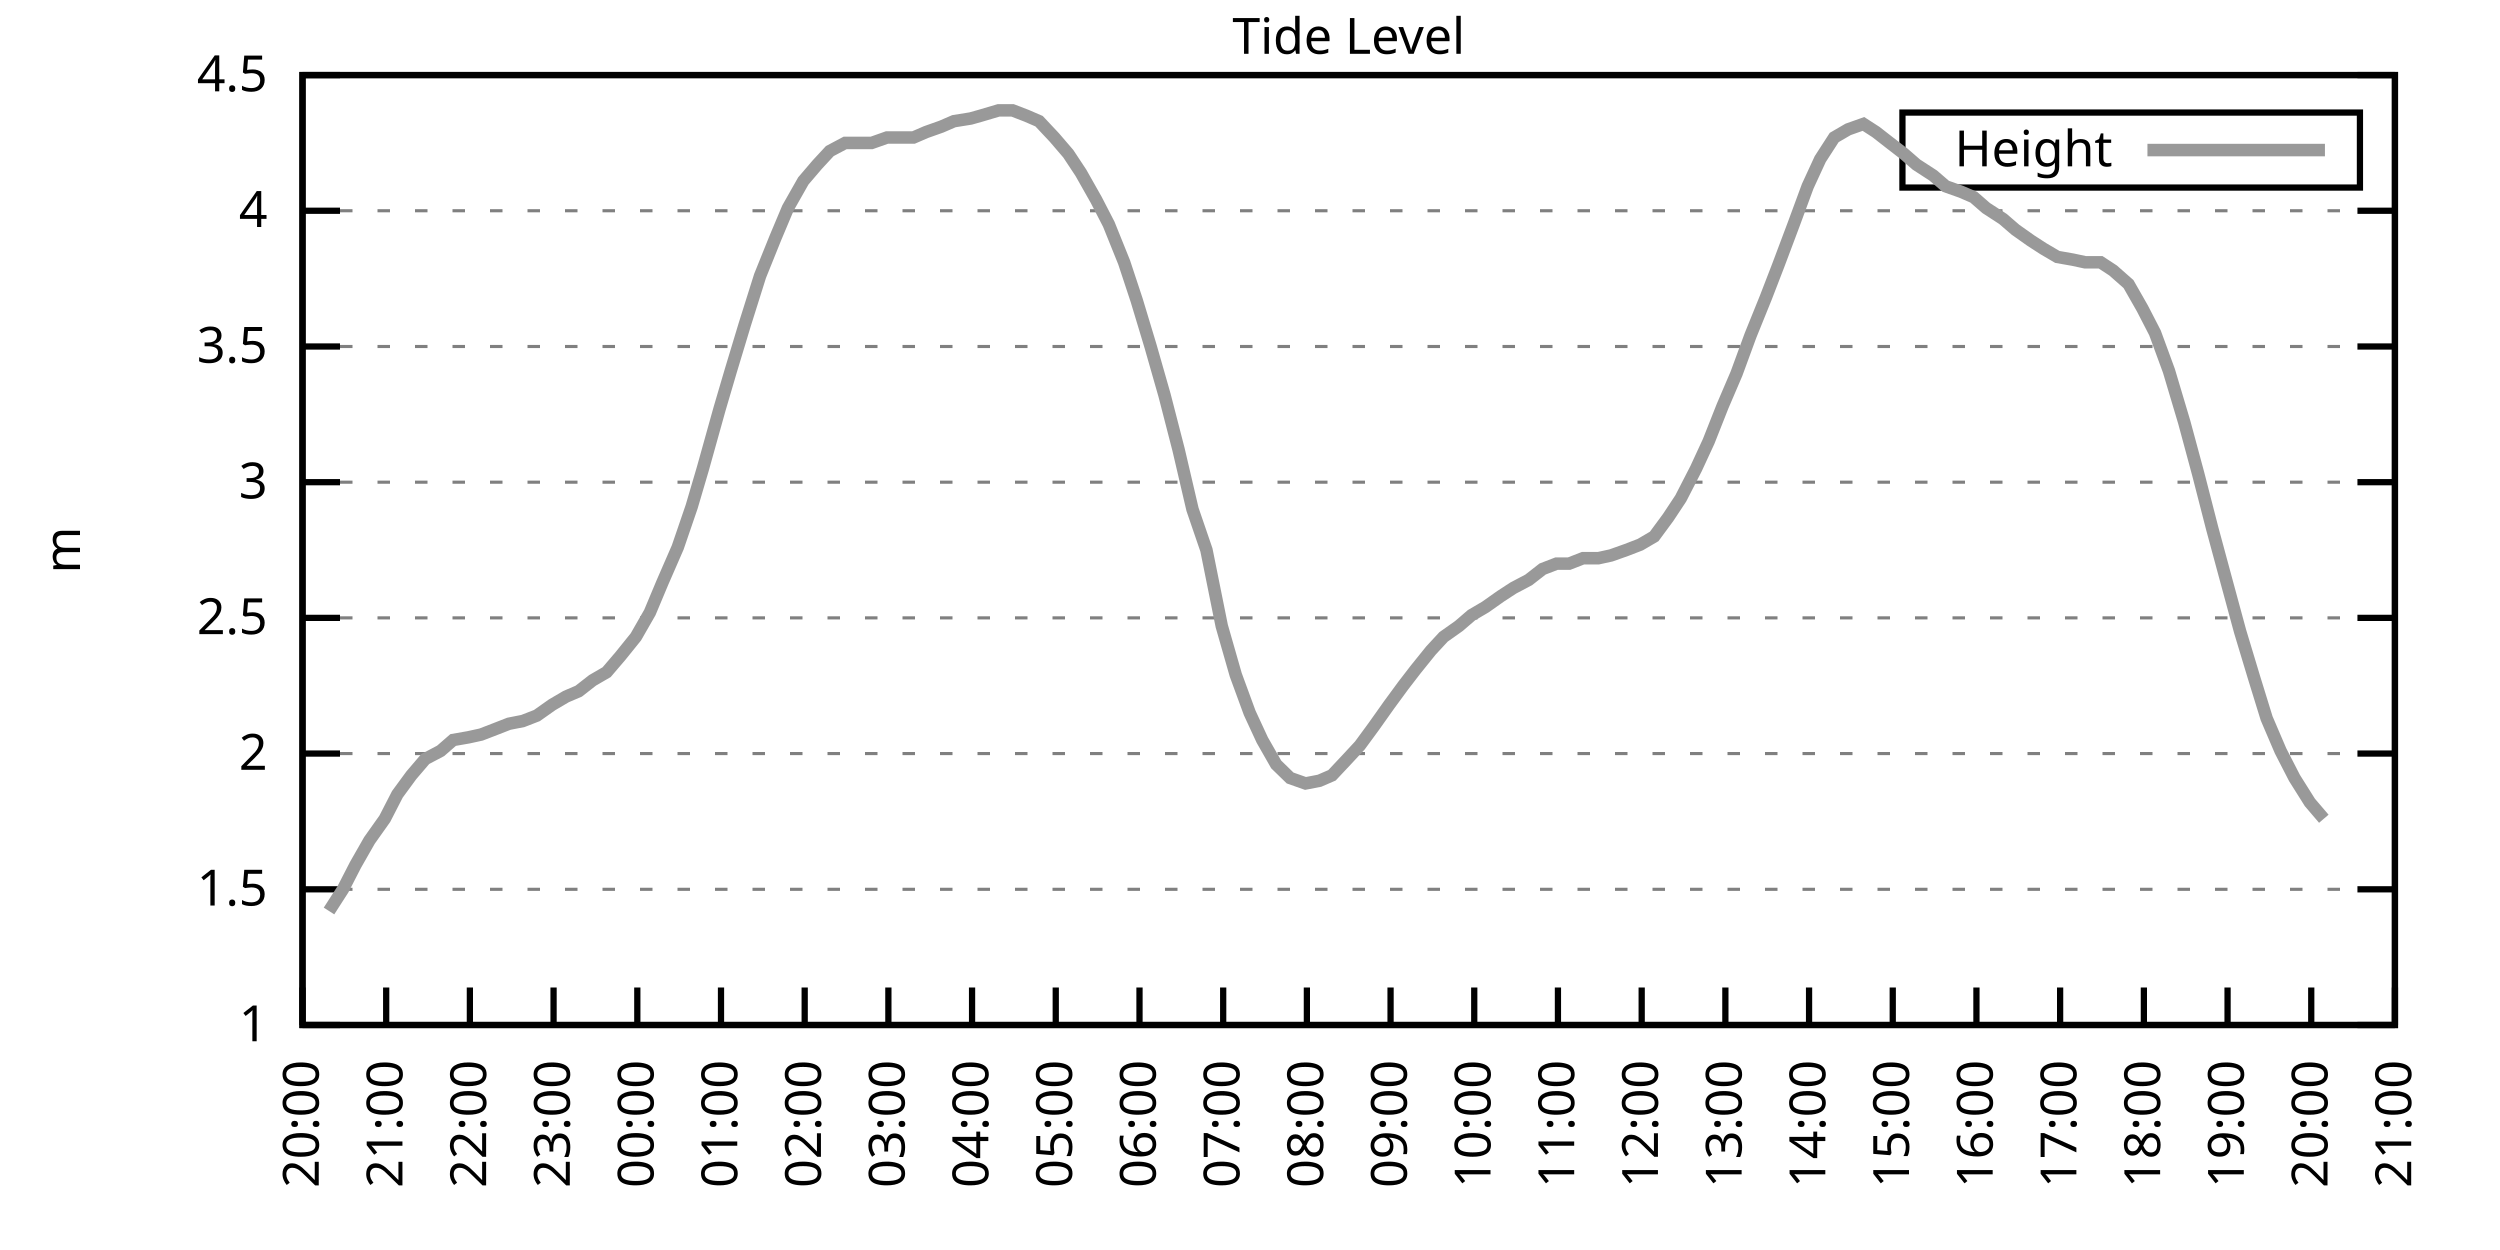
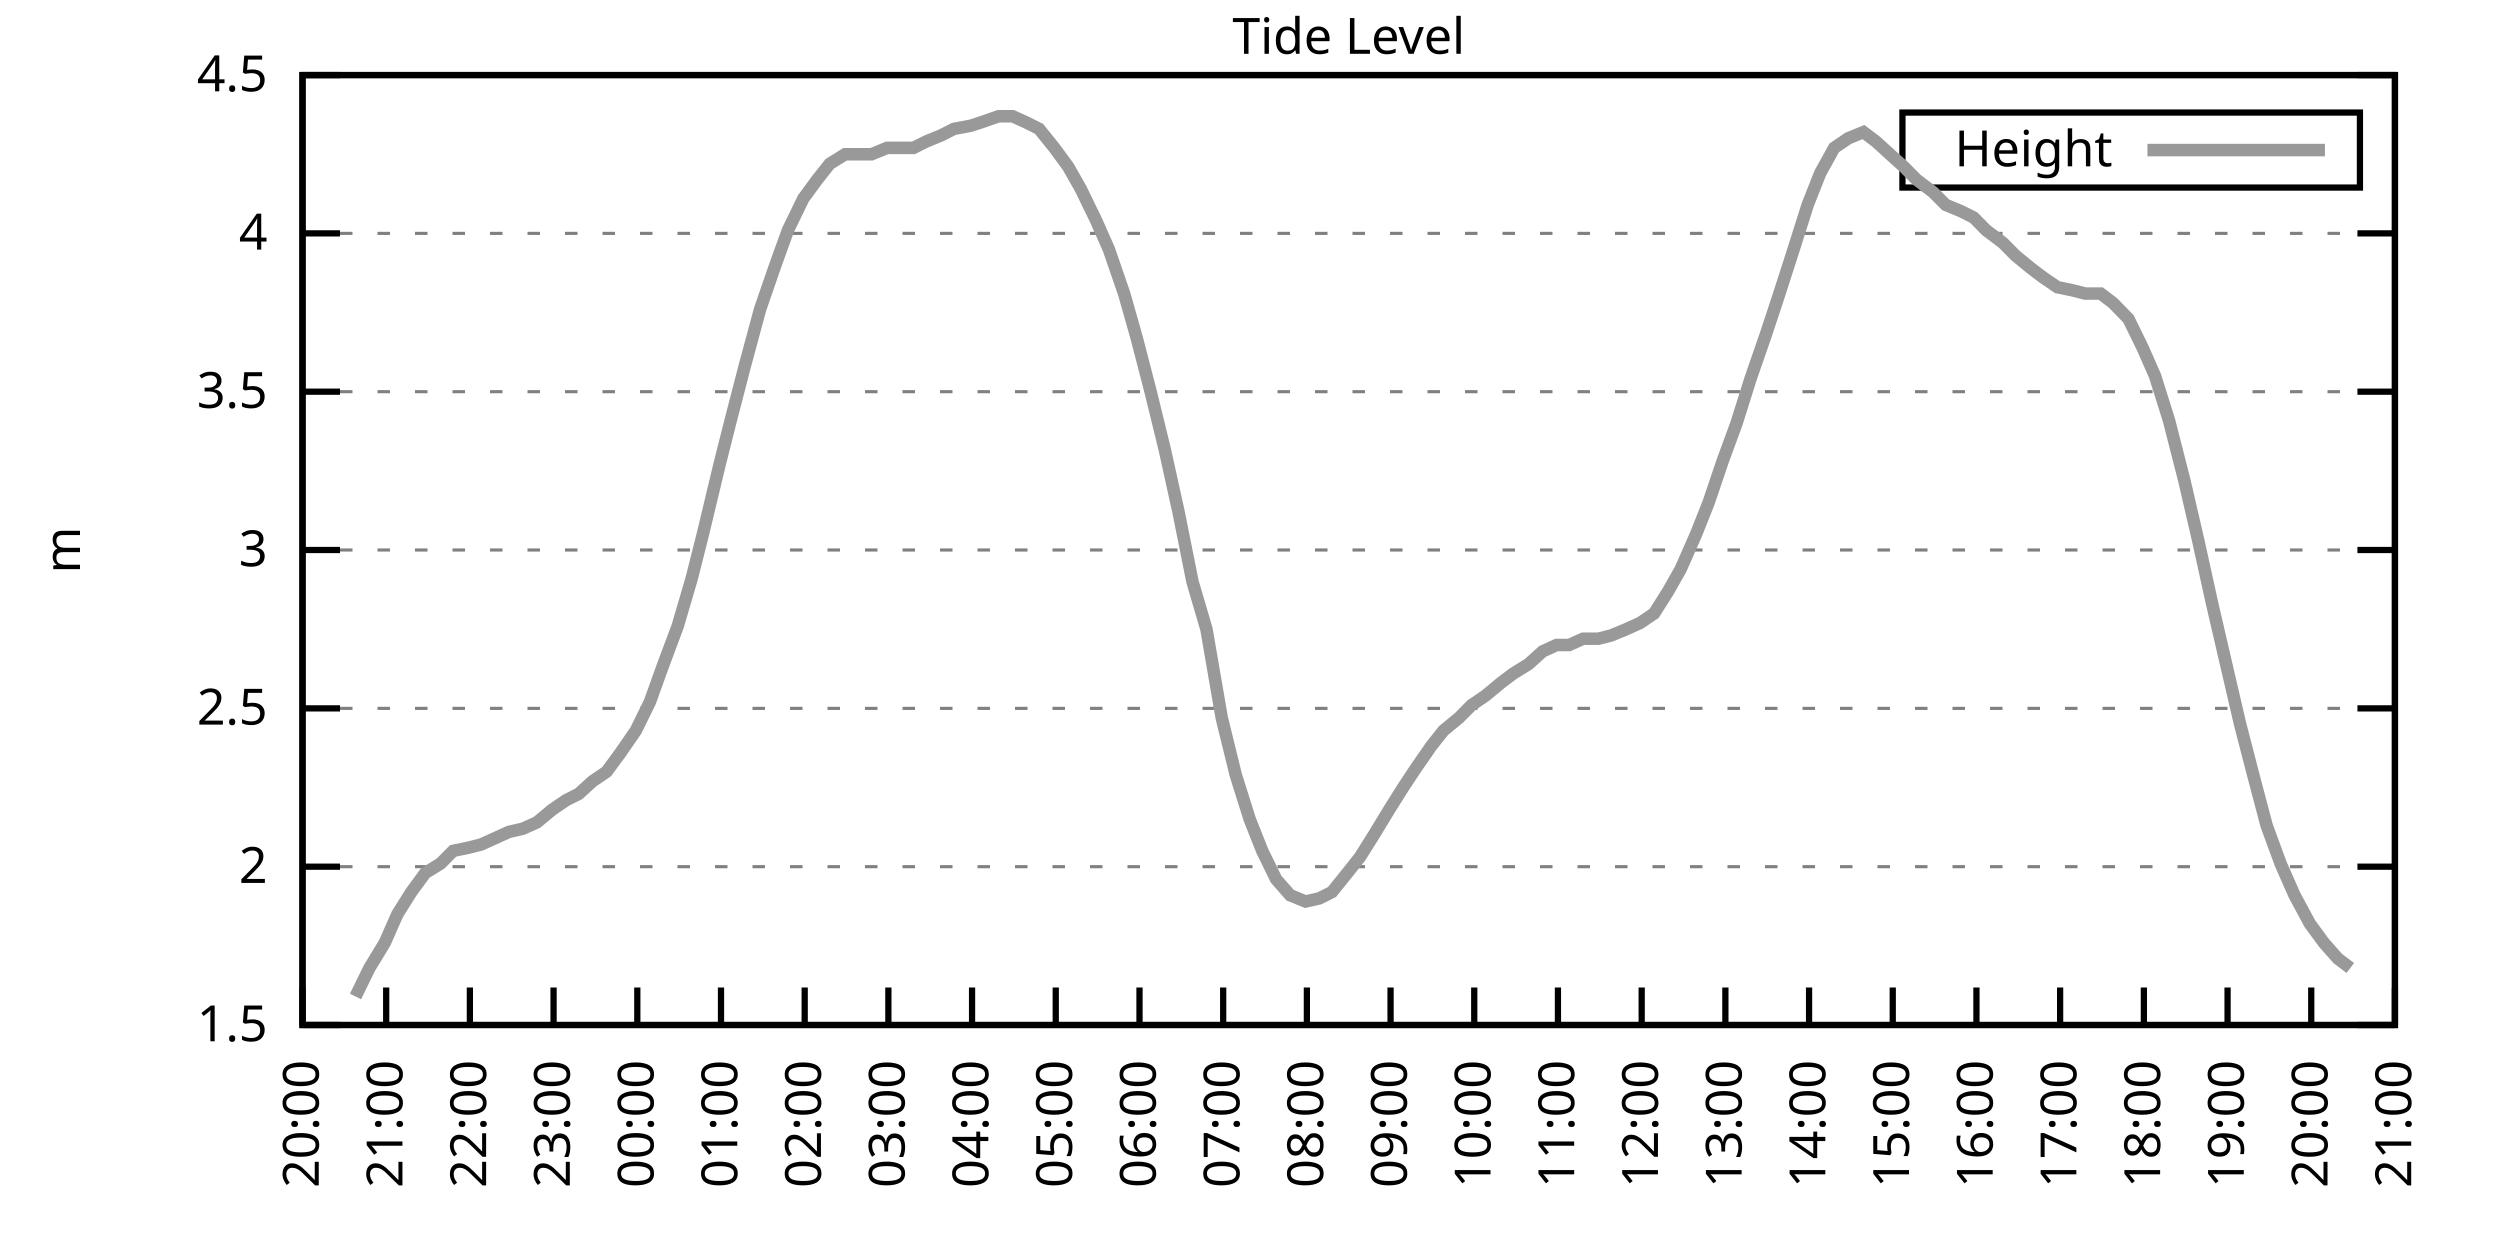
<svg xmlns="http://www.w3.org/2000/svg" xmlns:xlink="http://www.w3.org/1999/xlink" width="400" height="200" viewBox="0 0 400 200">
  <g id="gnuplot_canvas">
    <rect x="0" y="0" width="400" height="200" fill="none" />
    <defs>
      <circle id="gpDot" r="0.5" stroke-width="0.5" stroke="currentColor" />
      <path id="gpPt0" stroke-width="0.333" stroke="currentColor" d="M-1,0 h2 M0,-1 v2" />
      <path id="gpPt1" stroke-width="0.333" stroke="currentColor" d="M-1,-1 L1,1 M1,-1 L-1,1" />
      <path id="gpPt2" stroke-width="0.333" stroke="currentColor" d="M-1,0 L1,0 M0,-1 L0,1 M-1,-1 L1,1 M-1,1 L1,-1" />
      <rect id="gpPt3" stroke-width="0.333" stroke="currentColor" x="-1" y="-1" width="2" height="2" />
      <rect id="gpPt4" stroke-width="0.333" stroke="currentColor" fill="currentColor" x="-1" y="-1" width="2" height="2" />
      <circle id="gpPt5" stroke-width="0.333" stroke="currentColor" cx="0" cy="0" r="1" />
      <use xlink:href="#gpPt5" id="gpPt6" fill="currentColor" stroke="none" />
      <path id="gpPt7" stroke-width="0.333" stroke="currentColor" d="M0,-1.33 L-1.33,0.67 L1.33,0.67 z" />
      <use xlink:href="#gpPt7" id="gpPt8" fill="currentColor" stroke="none" />
      <use xlink:href="#gpPt7" id="gpPt9" stroke="currentColor" transform="rotate(180)" />
      <use xlink:href="#gpPt9" id="gpPt10" fill="currentColor" stroke="none" />
      <use xlink:href="#gpPt3" id="gpPt11" stroke="currentColor" transform="rotate(45)" />
      <use xlink:href="#gpPt11" id="gpPt12" fill="currentColor" stroke="none" />
      <path id="gpPt13" stroke-width="0.333" stroke="currentColor" d="M0,1.330 L1.265,0.411 L0.782,-1.067 L-0.782,-1.076 L-1.265,0.411 z" />
      <use xlink:href="#gpPt13" id="gpPt14" fill="currentColor" stroke="none" />
      <filter id="textbox" filterUnits="objectBoundingBox" x="0" y="0" height="1" width="1">
        <feFlood flood-color="white" flood-opacity="1" result="bgnd" />
        <feComposite in="SourceGraphic" in2="bgnd" operator="atop" />
      </filter>
      <filter id="greybox" filterUnits="objectBoundingBox" x="0" y="0" height="1" width="1">
        <feFlood flood-color="lightgrey" flood-opacity="1" result="grey" />
        <feComposite in="SourceGraphic" in2="grey" operator="atop" />
      </filter>
    </defs>
    <g fill="none" color="white" stroke="currentColor" stroke-width="1.00" stroke-linecap="butt" stroke-linejoin="miter">
</g>
    <g fill="none" color="black" stroke="currentColor" stroke-width="1.00" stroke-linecap="butt" stroke-linejoin="miter">
      <g stroke="none" shape-rendering="crispEdges">
        <polygon fill="rgb(255, 255, 255)" points="48.40,164.00 383.18,164.00 383.18,12.02 48.40,12.02 " />
      </g>
    </g>
    <g fill="none" color="black" stroke="currentColor" stroke-width="1.00" stroke-linecap="butt" stroke-linejoin="miter">
</g>
    <g fill="none" color="black" stroke="black" stroke-width="0.50" stroke-linecap="butt" stroke-linejoin="miter">
</g>
    <g fill="none" color="gray" stroke="currentColor" stroke-width="0.50" stroke-linecap="butt" stroke-linejoin="miter">
      <path stroke="gray" stroke-dasharray="2,4" class="gridline" d="M48.40,164.00 L383.19,164.00  " />
    </g>
    <g fill="none" color="gray" stroke="gray" stroke-width="1.00" stroke-linecap="butt" stroke-linejoin="miter">
</g>
    <g fill="none" color="black" stroke="currentColor" stroke-width="1.00" stroke-linecap="butt" stroke-linejoin="miter">
      <path stroke="black" d="M48.40,164.00 L54.40,164.00 M383.19,164.00 L377.19,164.00  " />
      <g transform="translate(42.80,166.60)" stroke="none" fill="black" font-family="Sans" font-size="8.00" text-anchor="end">
        <text>
-           <tspan font-family="Sans"> 1</tspan>
-         </text>
-       </g>
-     </g>
-     <g fill="none" color="black" stroke="currentColor" stroke-width="1.00" stroke-linecap="butt" stroke-linejoin="miter">
- </g>
-     <g fill="none" color="black" stroke="black" stroke-width="0.50" stroke-linecap="butt" stroke-linejoin="miter">
- </g>
-     <g fill="none" color="gray" stroke="currentColor" stroke-width="0.50" stroke-linecap="butt" stroke-linejoin="miter">
-       <path stroke="gray" stroke-dasharray="2,4" class="gridline" d="M48.40,142.29 L383.19,142.29  " />
-     </g>
-     <g fill="none" color="gray" stroke="gray" stroke-width="1.00" stroke-linecap="butt" stroke-linejoin="miter">
- </g>
-     <g fill="none" color="black" stroke="currentColor" stroke-width="1.00" stroke-linecap="butt" stroke-linejoin="miter">
-       <path stroke="black" d="M48.40,142.29 L54.40,142.29 M383.19,142.29 L377.19,142.29  " />
-       <g transform="translate(42.80,144.89)" stroke="none" fill="black" font-family="Sans" font-size="8.00" text-anchor="end">
-         <text>
          <tspan font-family="Sans"> 1.5</tspan>
        </text>
      </g>
    </g>
    <g fill="none" color="black" stroke="currentColor" stroke-width="1.00" stroke-linecap="butt" stroke-linejoin="miter">
</g>
    <g fill="none" color="black" stroke="black" stroke-width="0.50" stroke-linecap="butt" stroke-linejoin="miter">
</g>
    <g fill="none" color="gray" stroke="currentColor" stroke-width="0.50" stroke-linecap="butt" stroke-linejoin="miter">
-       <path stroke="gray" stroke-dasharray="2,4" class="gridline" d="M48.40,120.57 L383.19,120.57  " />
-     </g>
-     <g fill="none" color="gray" stroke="gray" stroke-width="1.00" stroke-linecap="butt" stroke-linejoin="miter">
- </g>
-     <g fill="none" color="black" stroke="currentColor" stroke-width="1.00" stroke-linecap="butt" stroke-linejoin="miter">
-       <path stroke="black" d="M48.40,120.57 L54.40,120.57 M383.19,120.57 L377.19,120.57  " />
-       <g transform="translate(42.80,123.17)" stroke="none" fill="black" font-family="Sans" font-size="8.00" text-anchor="end">
+       <path stroke="gray" stroke-dasharray="2,4" class="gridline" d="M48.40,138.67 L383.19,138.67  " />
+     </g>
+     <g fill="none" color="gray" stroke="gray" stroke-width="1.00" stroke-linecap="butt" stroke-linejoin="miter">
+ </g>
+     <g fill="none" color="black" stroke="currentColor" stroke-width="1.00" stroke-linecap="butt" stroke-linejoin="miter">
+       <path stroke="black" d="M48.40,138.67 L54.40,138.67 M383.19,138.67 L377.19,138.67  " />
+       <g transform="translate(42.80,141.27)" stroke="none" fill="black" font-family="Sans" font-size="8.00" text-anchor="end">
        <text>
          <tspan font-family="Sans"> 2</tspan>
        </text>
      </g>
    </g>
    <g fill="none" color="black" stroke="currentColor" stroke-width="1.00" stroke-linecap="butt" stroke-linejoin="miter">
</g>
    <g fill="none" color="black" stroke="black" stroke-width="0.50" stroke-linecap="butt" stroke-linejoin="miter">
</g>
    <g fill="none" color="gray" stroke="currentColor" stroke-width="0.50" stroke-linecap="butt" stroke-linejoin="miter">
-       <path stroke="gray" stroke-dasharray="2,4" class="gridline" d="M48.40,98.86 L383.19,98.86  " />
-     </g>
-     <g fill="none" color="gray" stroke="gray" stroke-width="1.00" stroke-linecap="butt" stroke-linejoin="miter">
- </g>
-     <g fill="none" color="black" stroke="currentColor" stroke-width="1.00" stroke-linecap="butt" stroke-linejoin="miter">
-       <path stroke="black" d="M48.40,98.86 L54.40,98.86 M383.19,98.86 L377.19,98.86  " />
-       <g transform="translate(42.80,101.46)" stroke="none" fill="black" font-family="Sans" font-size="8.00" text-anchor="end">
+       <path stroke="gray" stroke-dasharray="2,4" class="gridline" d="M48.40,113.34 L383.19,113.34  " />
+     </g>
+     <g fill="none" color="gray" stroke="gray" stroke-width="1.00" stroke-linecap="butt" stroke-linejoin="miter">
+ </g>
+     <g fill="none" color="black" stroke="currentColor" stroke-width="1.00" stroke-linecap="butt" stroke-linejoin="miter">
+       <path stroke="black" d="M48.40,113.34 L54.40,113.34 M383.19,113.34 L377.19,113.34  " />
+       <g transform="translate(42.80,115.94)" stroke="none" fill="black" font-family="Sans" font-size="8.00" text-anchor="end">
        <text>
          <tspan font-family="Sans"> 2.5</tspan>
        </text>
      </g>
    </g>
    <g fill="none" color="black" stroke="currentColor" stroke-width="1.00" stroke-linecap="butt" stroke-linejoin="miter">
</g>
    <g fill="none" color="black" stroke="black" stroke-width="0.50" stroke-linecap="butt" stroke-linejoin="miter">
</g>
    <g fill="none" color="gray" stroke="currentColor" stroke-width="0.50" stroke-linecap="butt" stroke-linejoin="miter">
-       <path stroke="gray" stroke-dasharray="2,4" class="gridline" d="M48.40,77.15 L383.19,77.15  " />
-     </g>
-     <g fill="none" color="gray" stroke="gray" stroke-width="1.00" stroke-linecap="butt" stroke-linejoin="miter">
- </g>
-     <g fill="none" color="black" stroke="currentColor" stroke-width="1.00" stroke-linecap="butt" stroke-linejoin="miter">
-       <path stroke="black" d="M48.40,77.15 L54.40,77.15 M383.19,77.15 L377.19,77.15  " />
-       <g transform="translate(42.80,79.75)" stroke="none" fill="black" font-family="Sans" font-size="8.00" text-anchor="end">
+       <path stroke="gray" stroke-dasharray="2,4" class="gridline" d="M48.40,88.00 L383.19,88.00  " />
+     </g>
+     <g fill="none" color="gray" stroke="gray" stroke-width="1.00" stroke-linecap="butt" stroke-linejoin="miter">
+ </g>
+     <g fill="none" color="black" stroke="currentColor" stroke-width="1.00" stroke-linecap="butt" stroke-linejoin="miter">
+       <path stroke="black" d="M48.40,88.00 L54.40,88.00 M383.19,88.00 L377.19,88.00  " />
+       <g transform="translate(42.80,90.60)" stroke="none" fill="black" font-family="Sans" font-size="8.00" text-anchor="end">
        <text>
          <tspan font-family="Sans"> 3</tspan>
        </text>
      </g>
    </g>
    <g fill="none" color="black" stroke="currentColor" stroke-width="1.00" stroke-linecap="butt" stroke-linejoin="miter">
</g>
    <g fill="none" color="black" stroke="black" stroke-width="0.50" stroke-linecap="butt" stroke-linejoin="miter">
</g>
    <g fill="none" color="gray" stroke="currentColor" stroke-width="0.50" stroke-linecap="butt" stroke-linejoin="miter">
-       <path stroke="gray" stroke-dasharray="2,4" class="gridline" d="M48.40,55.44 L383.19,55.44  " />
-     </g>
-     <g fill="none" color="gray" stroke="gray" stroke-width="1.00" stroke-linecap="butt" stroke-linejoin="miter">
- </g>
-     <g fill="none" color="black" stroke="currentColor" stroke-width="1.00" stroke-linecap="butt" stroke-linejoin="miter">
-       <path stroke="black" d="M48.40,55.44 L54.40,55.44 M383.19,55.44 L377.19,55.44  " />
-       <g transform="translate(42.80,58.04)" stroke="none" fill="black" font-family="Sans" font-size="8.00" text-anchor="end">
+       <path stroke="gray" stroke-dasharray="2,4" class="gridline" d="M48.40,62.67 L383.19,62.67  " />
+     </g>
+     <g fill="none" color="gray" stroke="gray" stroke-width="1.00" stroke-linecap="butt" stroke-linejoin="miter">
+ </g>
+     <g fill="none" color="black" stroke="currentColor" stroke-width="1.00" stroke-linecap="butt" stroke-linejoin="miter">
+       <path stroke="black" d="M48.40,62.67 L54.40,62.67 M383.19,62.67 L377.19,62.67  " />
+       <g transform="translate(42.80,65.27)" stroke="none" fill="black" font-family="Sans" font-size="8.00" text-anchor="end">
        <text>
          <tspan font-family="Sans"> 3.5</tspan>
        </text>
      </g>
    </g>
    <g fill="none" color="black" stroke="currentColor" stroke-width="1.00" stroke-linecap="butt" stroke-linejoin="miter">
</g>
    <g fill="none" color="black" stroke="black" stroke-width="0.50" stroke-linecap="butt" stroke-linejoin="miter">
</g>
    <g fill="none" color="gray" stroke="currentColor" stroke-width="0.50" stroke-linecap="butt" stroke-linejoin="miter">
-       <path stroke="gray" stroke-dasharray="2,4" class="gridline" d="M48.40,33.72 L383.19,33.72  " />
-     </g>
-     <g fill="none" color="gray" stroke="gray" stroke-width="1.00" stroke-linecap="butt" stroke-linejoin="miter">
- </g>
-     <g fill="none" color="black" stroke="currentColor" stroke-width="1.00" stroke-linecap="butt" stroke-linejoin="miter">
-       <path stroke="black" d="M48.40,33.72 L54.40,33.72 M383.19,33.72 L377.19,33.72  " />
-       <g transform="translate(42.80,36.32)" stroke="none" fill="black" font-family="Sans" font-size="8.00" text-anchor="end">
+       <path stroke="gray" stroke-dasharray="2,4" class="gridline" d="M48.40,37.34 L383.19,37.34  " />
+     </g>
+     <g fill="none" color="gray" stroke="gray" stroke-width="1.00" stroke-linecap="butt" stroke-linejoin="miter">
+ </g>
+     <g fill="none" color="black" stroke="currentColor" stroke-width="1.00" stroke-linecap="butt" stroke-linejoin="miter">
+       <path stroke="black" d="M48.40,37.34 L54.40,37.34 M383.19,37.34 L377.19,37.34  " />
+       <g transform="translate(42.80,39.94)" stroke="none" fill="black" font-family="Sans" font-size="8.00" text-anchor="end">
        <text>
          <tspan font-family="Sans"> 4</tspan>
        </text>
      </g>
    </g>
    <g fill="none" color="black" stroke="currentColor" stroke-width="1.00" stroke-linecap="butt" stroke-linejoin="miter">
</g>
    <g fill="none" color="black" stroke="black" stroke-width="0.50" stroke-linecap="butt" stroke-linejoin="miter">
</g>
    <g fill="none" color="gray" stroke="currentColor" stroke-width="0.50" stroke-linecap="butt" stroke-linejoin="miter">
      <path stroke="gray" stroke-dasharray="2,4" class="gridline" d="M48.40,12.01 L383.19,12.01  " />
    </g>
    <g fill="none" color="gray" stroke="gray" stroke-width="1.00" stroke-linecap="butt" stroke-linejoin="miter">
</g>
    <g fill="none" color="black" stroke="currentColor" stroke-width="1.00" stroke-linecap="butt" stroke-linejoin="miter">
      <path stroke="black" d="M48.40,12.01 L54.40,12.01 M383.19,12.01 L377.19,12.01  " />
      <g transform="translate(42.80,14.61)" stroke="none" fill="black" font-family="Sans" font-size="8.00" text-anchor="end">
        <text>
          <tspan font-family="Sans"> 4.5</tspan>
        </text>
      </g>
    </g>
    <g fill="none" color="black" stroke="currentColor" stroke-width="1.00" stroke-linecap="butt" stroke-linejoin="miter">
      <path stroke="black" d="M48.40,164.00 L48.40,158.00  " />
      <g transform="translate(51.00,169.60) rotate(270.00)" stroke="none" fill="black" font-family="Sans" font-size="8.00" text-anchor="end">
        <text>
          <tspan font-family="Sans">20:00</tspan>
        </text>
      </g>
    </g>
    <g fill="none" color="black" stroke="currentColor" stroke-width="1.00" stroke-linecap="butt" stroke-linejoin="miter">
      <path stroke="black" d="M61.79,164.00 L61.79,158.00  " />
      <g transform="translate(64.39,169.60) rotate(270.00)" stroke="none" fill="black" font-family="Sans" font-size="8.00" text-anchor="end">
        <text>
          <tspan font-family="Sans">21:00</tspan>
        </text>
      </g>
    </g>
    <g fill="none" color="black" stroke="currentColor" stroke-width="1.00" stroke-linecap="butt" stroke-linejoin="miter">
      <path stroke="black" d="M75.18,164.00 L75.18,158.00  " />
      <g transform="translate(77.78,169.60) rotate(270.00)" stroke="none" fill="black" font-family="Sans" font-size="8.00" text-anchor="end">
        <text>
          <tspan font-family="Sans">22:00</tspan>
        </text>
      </g>
    </g>
    <g fill="none" color="black" stroke="currentColor" stroke-width="1.00" stroke-linecap="butt" stroke-linejoin="miter">
      <path stroke="black" d="M88.57,164.00 L88.57,158.00  " />
      <g transform="translate(91.17,169.60) rotate(270.00)" stroke="none" fill="black" font-family="Sans" font-size="8.00" text-anchor="end">
        <text>
          <tspan font-family="Sans">23:00</tspan>
        </text>
      </g>
    </g>
    <g fill="none" color="black" stroke="currentColor" stroke-width="1.00" stroke-linecap="butt" stroke-linejoin="miter">
      <path stroke="black" d="M101.97,164.00 L101.97,158.00  " />
      <g transform="translate(104.57,169.60) rotate(270.00)" stroke="none" fill="black" font-family="Sans" font-size="8.00" text-anchor="end">
        <text>
          <tspan font-family="Sans">00:00</tspan>
        </text>
      </g>
    </g>
    <g fill="none" color="black" stroke="currentColor" stroke-width="1.00" stroke-linecap="butt" stroke-linejoin="miter">
      <path stroke="black" d="M115.36,164.00 L115.36,158.00  " />
      <g transform="translate(117.96,169.60) rotate(270.00)" stroke="none" fill="black" font-family="Sans" font-size="8.00" text-anchor="end">
        <text>
          <tspan font-family="Sans">01:00</tspan>
        </text>
      </g>
    </g>
    <g fill="none" color="black" stroke="currentColor" stroke-width="1.00" stroke-linecap="butt" stroke-linejoin="miter">
      <path stroke="black" d="M128.75,164.00 L128.75,158.00  " />
      <g transform="translate(131.35,169.60) rotate(270.00)" stroke="none" fill="black" font-family="Sans" font-size="8.00" text-anchor="end">
        <text>
          <tspan font-family="Sans">02:00</tspan>
        </text>
      </g>
    </g>
    <g fill="none" color="black" stroke="currentColor" stroke-width="1.00" stroke-linecap="butt" stroke-linejoin="miter">
      <path stroke="black" d="M142.14,164.00 L142.14,158.00  " />
      <g transform="translate(144.74,169.60) rotate(270.00)" stroke="none" fill="black" font-family="Sans" font-size="8.00" text-anchor="end">
        <text>
          <tspan font-family="Sans">03:00</tspan>
        </text>
      </g>
    </g>
    <g fill="none" color="black" stroke="currentColor" stroke-width="1.00" stroke-linecap="butt" stroke-linejoin="miter">
      <path stroke="black" d="M155.53,164.00 L155.53,158.00  " />
      <g transform="translate(158.13,169.60) rotate(270.00)" stroke="none" fill="black" font-family="Sans" font-size="8.00" text-anchor="end">
        <text>
          <tspan font-family="Sans">04:00</tspan>
        </text>
      </g>
    </g>
    <g fill="none" color="black" stroke="currentColor" stroke-width="1.00" stroke-linecap="butt" stroke-linejoin="miter">
      <path stroke="black" d="M168.92,164.00 L168.92,158.00  " />
      <g transform="translate(171.52,169.60) rotate(270.00)" stroke="none" fill="black" font-family="Sans" font-size="8.00" text-anchor="end">
        <text>
          <tspan font-family="Sans">05:00</tspan>
        </text>
      </g>
    </g>
    <g fill="none" color="black" stroke="currentColor" stroke-width="1.00" stroke-linecap="butt" stroke-linejoin="miter">
      <path stroke="black" d="M182.32,164.00 L182.32,158.00  " />
      <g transform="translate(184.92,169.60) rotate(270.00)" stroke="none" fill="black" font-family="Sans" font-size="8.00" text-anchor="end">
        <text>
          <tspan font-family="Sans">06:00</tspan>
        </text>
      </g>
    </g>
    <g fill="none" color="black" stroke="currentColor" stroke-width="1.00" stroke-linecap="butt" stroke-linejoin="miter">
      <path stroke="black" d="M195.71,164.00 L195.71,158.00  " />
      <g transform="translate(198.31,169.60) rotate(270.00)" stroke="none" fill="black" font-family="Sans" font-size="8.00" text-anchor="end">
        <text>
          <tspan font-family="Sans">07:00</tspan>
        </text>
      </g>
    </g>
    <g fill="none" color="black" stroke="currentColor" stroke-width="1.00" stroke-linecap="butt" stroke-linejoin="miter">
      <path stroke="black" d="M209.10,164.00 L209.10,158.00  " />
      <g transform="translate(211.70,169.60) rotate(270.00)" stroke="none" fill="black" font-family="Sans" font-size="8.00" text-anchor="end">
        <text>
          <tspan font-family="Sans">08:00</tspan>
        </text>
      </g>
    </g>
    <g fill="none" color="black" stroke="currentColor" stroke-width="1.00" stroke-linecap="butt" stroke-linejoin="miter">
      <path stroke="black" d="M222.49,164.00 L222.49,158.00  " />
      <g transform="translate(225.09,169.60) rotate(270.00)" stroke="none" fill="black" font-family="Sans" font-size="8.00" text-anchor="end">
        <text>
          <tspan font-family="Sans">09:00</tspan>
        </text>
      </g>
    </g>
    <g fill="none" color="black" stroke="currentColor" stroke-width="1.00" stroke-linecap="butt" stroke-linejoin="miter">
      <path stroke="black" d="M235.88,164.00 L235.88,158.00  " />
      <g transform="translate(238.48,169.60) rotate(270.00)" stroke="none" fill="black" font-family="Sans" font-size="8.00" text-anchor="end">
        <text>
          <tspan font-family="Sans">10:00</tspan>
        </text>
      </g>
    </g>
    <g fill="none" color="black" stroke="currentColor" stroke-width="1.00" stroke-linecap="butt" stroke-linejoin="miter">
      <path stroke="black" d="M249.27,164.00 L249.27,158.00  " />
      <g transform="translate(251.87,169.60) rotate(270.00)" stroke="none" fill="black" font-family="Sans" font-size="8.00" text-anchor="end">
        <text>
          <tspan font-family="Sans">11:00</tspan>
        </text>
      </g>
    </g>
    <g fill="none" color="black" stroke="currentColor" stroke-width="1.00" stroke-linecap="butt" stroke-linejoin="miter">
      <path stroke="black" d="M262.67,164.00 L262.67,158.00  " />
      <g transform="translate(265.27,169.60) rotate(270.00)" stroke="none" fill="black" font-family="Sans" font-size="8.00" text-anchor="end">
        <text>
          <tspan font-family="Sans">12:00</tspan>
        </text>
      </g>
    </g>
    <g fill="none" color="black" stroke="currentColor" stroke-width="1.00" stroke-linecap="butt" stroke-linejoin="miter">
      <path stroke="black" d="M276.06,164.00 L276.06,158.00  " />
      <g transform="translate(278.66,169.60) rotate(270.00)" stroke="none" fill="black" font-family="Sans" font-size="8.00" text-anchor="end">
        <text>
          <tspan font-family="Sans">13:00</tspan>
        </text>
      </g>
    </g>
    <g fill="none" color="black" stroke="currentColor" stroke-width="1.00" stroke-linecap="butt" stroke-linejoin="miter">
      <path stroke="black" d="M289.45,164.00 L289.45,158.00  " />
      <g transform="translate(292.05,169.60) rotate(270.00)" stroke="none" fill="black" font-family="Sans" font-size="8.00" text-anchor="end">
        <text>
          <tspan font-family="Sans">14:00</tspan>
        </text>
      </g>
    </g>
    <g fill="none" color="black" stroke="currentColor" stroke-width="1.00" stroke-linecap="butt" stroke-linejoin="miter">
      <path stroke="black" d="M302.84,164.00 L302.84,158.00  " />
      <g transform="translate(305.44,169.60) rotate(270.00)" stroke="none" fill="black" font-family="Sans" font-size="8.00" text-anchor="end">
        <text>
          <tspan font-family="Sans">15:00</tspan>
        </text>
      </g>
    </g>
    <g fill="none" color="black" stroke="currentColor" stroke-width="1.00" stroke-linecap="butt" stroke-linejoin="miter">
      <path stroke="black" d="M316.23,164.00 L316.23,158.00  " />
      <g transform="translate(318.83,169.60) rotate(270.00)" stroke="none" fill="black" font-family="Sans" font-size="8.00" text-anchor="end">
        <text>
          <tspan font-family="Sans">16:00</tspan>
        </text>
      </g>
    </g>
    <g fill="none" color="black" stroke="currentColor" stroke-width="1.00" stroke-linecap="butt" stroke-linejoin="miter">
      <path stroke="black" d="M329.62,164.00 L329.62,158.00  " />
      <g transform="translate(332.22,169.60) rotate(270.00)" stroke="none" fill="black" font-family="Sans" font-size="8.00" text-anchor="end">
        <text>
          <tspan font-family="Sans">17:00</tspan>
        </text>
      </g>
    </g>
    <g fill="none" color="black" stroke="currentColor" stroke-width="1.00" stroke-linecap="butt" stroke-linejoin="miter">
      <path stroke="black" d="M343.02,164.00 L343.02,158.00  " />
      <g transform="translate(345.62,169.60) rotate(270.00)" stroke="none" fill="black" font-family="Sans" font-size="8.00" text-anchor="end">
        <text>
          <tspan font-family="Sans">18:00</tspan>
        </text>
      </g>
    </g>
    <g fill="none" color="black" stroke="currentColor" stroke-width="1.00" stroke-linecap="butt" stroke-linejoin="miter">
      <path stroke="black" d="M356.41,164.00 L356.41,158.00  " />
      <g transform="translate(359.01,169.60) rotate(270.00)" stroke="none" fill="black" font-family="Sans" font-size="8.00" text-anchor="end">
        <text>
          <tspan font-family="Sans">19:00</tspan>
        </text>
      </g>
    </g>
    <g fill="none" color="black" stroke="currentColor" stroke-width="1.00" stroke-linecap="butt" stroke-linejoin="miter">
      <path stroke="black" d="M369.80,164.00 L369.80,158.00  " />
      <g transform="translate(372.40,169.60) rotate(270.00)" stroke="none" fill="black" font-family="Sans" font-size="8.00" text-anchor="end">
        <text>
          <tspan font-family="Sans">20:00</tspan>
        </text>
      </g>
    </g>
    <g fill="none" color="black" stroke="currentColor" stroke-width="1.00" stroke-linecap="butt" stroke-linejoin="miter">
      <path stroke="black" d="M383.19,164.00 L383.19,158.00  " />
      <g transform="translate(385.79,169.60) rotate(270.00)" stroke="none" fill="black" font-family="Sans" font-size="8.00" text-anchor="end">
        <text>
          <tspan font-family="Sans">21:00</tspan>
        </text>
      </g>
    </g>
    <g fill="none" color="black" stroke="currentColor" stroke-width="1.00" stroke-linecap="butt" stroke-linejoin="miter">
</g>
    <g fill="none" color="black" stroke="currentColor" stroke-width="1.00" stroke-linecap="butt" stroke-linejoin="miter">
      <path stroke="black" d="M48.40,12.01 L48.40,164.00 L383.19,164.00 L383.19,12.01 L48.40,12.01 Z  " />
    </g>
    <g fill="none" color="black" stroke="currentColor" stroke-width="1.00" stroke-linecap="butt" stroke-linejoin="miter">
</g>
    <g fill="none" color="black" stroke="currentColor" stroke-width="1.00" stroke-linecap="butt" stroke-linejoin="miter">
      <path stroke="black" d="M304.39,30.01 L304.39,18.01 L377.59,18.01 L377.59,30.01 L304.39,30.01 Z  " />
    </g>
    <g id="Tide_level_plot_1">
      <g fill="none" color="white" stroke="black" stroke-width="2.00" stroke-linecap="butt" stroke-linejoin="miter">
</g>
      <g fill="none" color="black" stroke="currentColor" stroke-width="2.00" stroke-linecap="butt" stroke-linejoin="miter">
        <g transform="translate(337.99,26.61)" stroke="none" fill="black" font-family="Sans" font-size="8.00" text-anchor="end">
          <text>
            <tspan font-family="Sans">Height</tspan>
          </text>
        </g>
      </g>
      <g fill="none" color="black" stroke="currentColor" stroke-width="2.00" stroke-linecap="butt" stroke-linejoin="miter">
-         <path stroke="rgb(153, 153, 153)" d="M343.59,24.01 L371.99,24.01 M52.64,145.76 L54.87,142.29 L56.88,138.38 L59.11,134.47 L61.57,131.00 L63.58,127.09   L65.81,124.05 L68.04,121.44 L70.50,120.14 L72.50,118.40 L74.96,117.97 L76.97,117.53 L79.20,116.67 L81.43,115.80   L83.66,115.36 L85.90,114.49 L88.35,112.76 L90.58,111.45 L92.59,110.59 L94.82,108.85 L97.06,107.55 L99.29,104.94   L101.74,101.90 L103.98,97.99 L105.98,93.22 L108.44,87.57 L110.67,81.06 L112.46,74.98 L115.13,65.42 L116.92,59.34   L119.15,51.96 L121.61,44.15 L124.06,38.07 L126.07,33.29 L128.53,28.95 L130.76,26.34 L132.77,24.17 L135.22,22.87   L137.23,22.87 L139.46,22.87 L141.92,22.00 L143.26,22.00 L146.16,22.00 L148.17,21.13 L150.62,20.26 L152.63,19.39   L155.31,18.96 L156.87,18.52 L159.77,17.66 L162.01,17.66 L164.24,18.52 L166.25,19.39 L168.70,22.00 L170.93,24.60   L172.94,27.64 L175.40,31.99 L177.41,35.89 L179.86,41.97 L181.87,48.05 L184.10,55.44 L186.33,63.25 L188.57,71.94   L190.80,81.49 L193.03,88.00 L195.48,100.16 L197.72,107.98 L199.95,114.06 L201.96,118.40 L204.19,122.31 L206.42,124.48   L208.88,125.35 L211.11,124.92 L213.12,124.05 L215.57,121.44 L217.58,119.27 L219.81,116.23 L222.27,112.76 L224.50,109.72   L226.51,107.11 L228.96,104.07 L230.97,101.90 L233.43,100.16 L235.44,98.43 L237.67,97.12 L240.12,95.39 L242.13,94.08   L244.59,92.78 L246.82,91.04 L249.05,90.18 L251.06,90.18 L253.29,89.31 L255.75,89.31 L257.76,88.87 L260.21,88.00   L262.44,87.14 L264.67,85.83 L266.91,82.79 L268.92,79.75 L271.37,74.98 L273.38,70.63 L275.61,64.99 L277.84,59.78   L280.07,53.70 L282.53,47.62 L284.54,42.41 L286.99,35.89 L289.23,29.81 L291.23,25.47 L293.47,22.00 L295.70,20.70   L298.15,19.83 L300.16,21.13 L302.39,22.87 L304.63,24.60 L306.63,26.34 L309.31,28.08 L311.32,29.81 L313.78,30.68   L315.79,31.55 L317.79,33.29 L320.47,35.03 L322.48,36.76 L324.94,38.50 L326.95,39.80 L329.18,41.11 L331.63,41.54   L333.64,41.97 L336.10,41.97 L338.10,43.28 L340.56,45.45 L342.79,49.36 L344.80,53.26 L347.03,59.34 L349.49,67.59   L351.72,75.85 L353.95,84.53 L356.18,92.78 L358.42,101.03 L360.65,108.42 L362.66,114.93 L364.89,120.14 L367.12,124.48   L369.58,128.39 L371.81,131.00  " />
+         <path stroke="rgb(153, 153, 153)" d="M343.59,24.01 L371.99,24.01 M56.88,159.44 L59.11,154.88 L61.57,150.83 L63.58,146.27 L65.81,142.72 L68.04,139.68   L70.50,138.16 L72.50,136.14 L74.96,135.63 L76.97,135.12 L79.20,134.11 L81.43,133.10 L83.66,132.59 L85.90,131.58   L88.35,129.55 L90.58,128.03 L92.59,127.02 L94.82,124.99 L97.06,123.47 L99.29,120.43 L101.74,116.88 L103.98,112.32   L105.98,106.75 L108.44,100.16 L110.67,92.56 L112.46,85.47 L115.13,74.33 L116.92,67.23 L119.15,58.62 L121.61,49.50   L124.06,42.41 L126.07,36.84 L128.53,31.77 L130.76,28.73 L132.77,26.20 L135.22,24.68 L137.23,24.68 L139.46,24.68   L141.92,23.66 L143.26,23.66 L146.16,23.66 L148.17,22.65 L150.62,21.64 L152.63,20.62 L155.31,20.12 L156.87,19.61   L159.77,18.60 L162.01,18.60 L164.24,19.61 L166.25,20.62 L168.70,23.66 L170.93,26.70 L172.94,30.25 L175.40,35.32   L177.41,39.87 L179.86,46.97 L181.87,54.06 L184.10,62.67 L186.33,71.79 L188.57,81.93 L190.80,93.07 L193.03,100.67   L195.48,114.86 L197.72,123.98 L199.95,131.07 L201.96,136.14 L204.19,140.69 L206.42,143.23 L208.88,144.24 L211.11,143.73   L213.12,142.72 L215.57,139.68 L217.58,137.15 L219.81,133.60 L222.27,129.55 L224.50,126.00 L226.51,122.96 L228.96,119.42   L230.97,116.88 L233.43,114.86 L235.44,112.83 L237.67,111.31 L240.12,109.28 L242.13,107.76 L244.59,106.24 L246.82,104.22   L249.05,103.20 L251.06,103.20 L253.29,102.19 L255.75,102.19 L257.76,101.68 L260.21,100.67 L262.44,99.66 L264.67,98.14   L266.91,94.59 L268.92,91.04 L271.37,85.47 L273.38,80.41 L275.61,73.82 L277.84,67.74 L280.07,60.65 L282.53,53.55   L284.54,47.47 L286.99,39.87 L289.23,32.78 L291.23,27.72 L293.47,23.66 L295.70,22.14 L298.15,21.13 L300.16,22.65   L302.39,24.68 L304.63,26.70 L306.63,28.73 L309.31,30.76 L311.32,32.78 L313.78,33.80 L315.79,34.81 L317.79,36.84   L320.47,38.86 L322.48,40.89 L324.94,42.91 L326.95,44.43 L329.18,45.95 L331.63,46.46 L333.64,46.97 L336.10,46.97   L338.10,48.49 L340.56,51.02 L342.79,55.58 L344.80,60.14 L347.03,67.23 L349.49,76.86 L351.72,86.49 L353.95,96.62   L356.18,106.24 L358.42,115.87 L360.65,124.48 L362.66,132.08 L364.89,138.16 L367.12,143.23 L369.58,147.79 L371.81,150.83   L374.04,153.36 L376.05,154.88  " />
      </g>
    </g>
    <g fill="none" color="black" stroke="currentColor" stroke-width="2.00" stroke-linecap="butt" stroke-linejoin="miter">
</g>
    <g fill="none" color="black" stroke="black" stroke-width="1.00" stroke-linecap="butt" stroke-linejoin="miter">
</g>
    <g fill="none" color="black" stroke="currentColor" stroke-width="1.00" stroke-linecap="butt" stroke-linejoin="miter">
      <path stroke="black" d="M48.40,12.01 L48.40,164.00 L383.19,164.00 L383.19,12.01 L48.40,12.01 Z  " />
      <g transform="translate(12.80,88.01) rotate(270.00)" stroke="none" fill="black" font-family="Sans" font-size="8.00" text-anchor="middle">
        <text>
          <tspan font-family="Sans">m</tspan>
        </text>
      </g>
    </g>
    <g fill="none" color="black" stroke="currentColor" stroke-width="1.00" stroke-linecap="butt" stroke-linejoin="miter">
</g>
    <g fill="none" color="black" stroke="currentColor" stroke-width="1.00" stroke-linecap="butt" stroke-linejoin="miter">
      <g transform="translate(215.79,8.61)" stroke="none" fill="black" font-family="Sans" font-size="8.00" text-anchor="middle">
        <text>
          <tspan font-family="Sans">Tide Level</tspan>
        </text>
      </g>
    </g>
    <g fill="none" color="black" stroke="currentColor" stroke-width="1.00" stroke-linecap="butt" stroke-linejoin="miter">
</g>
  </g>
</svg>
